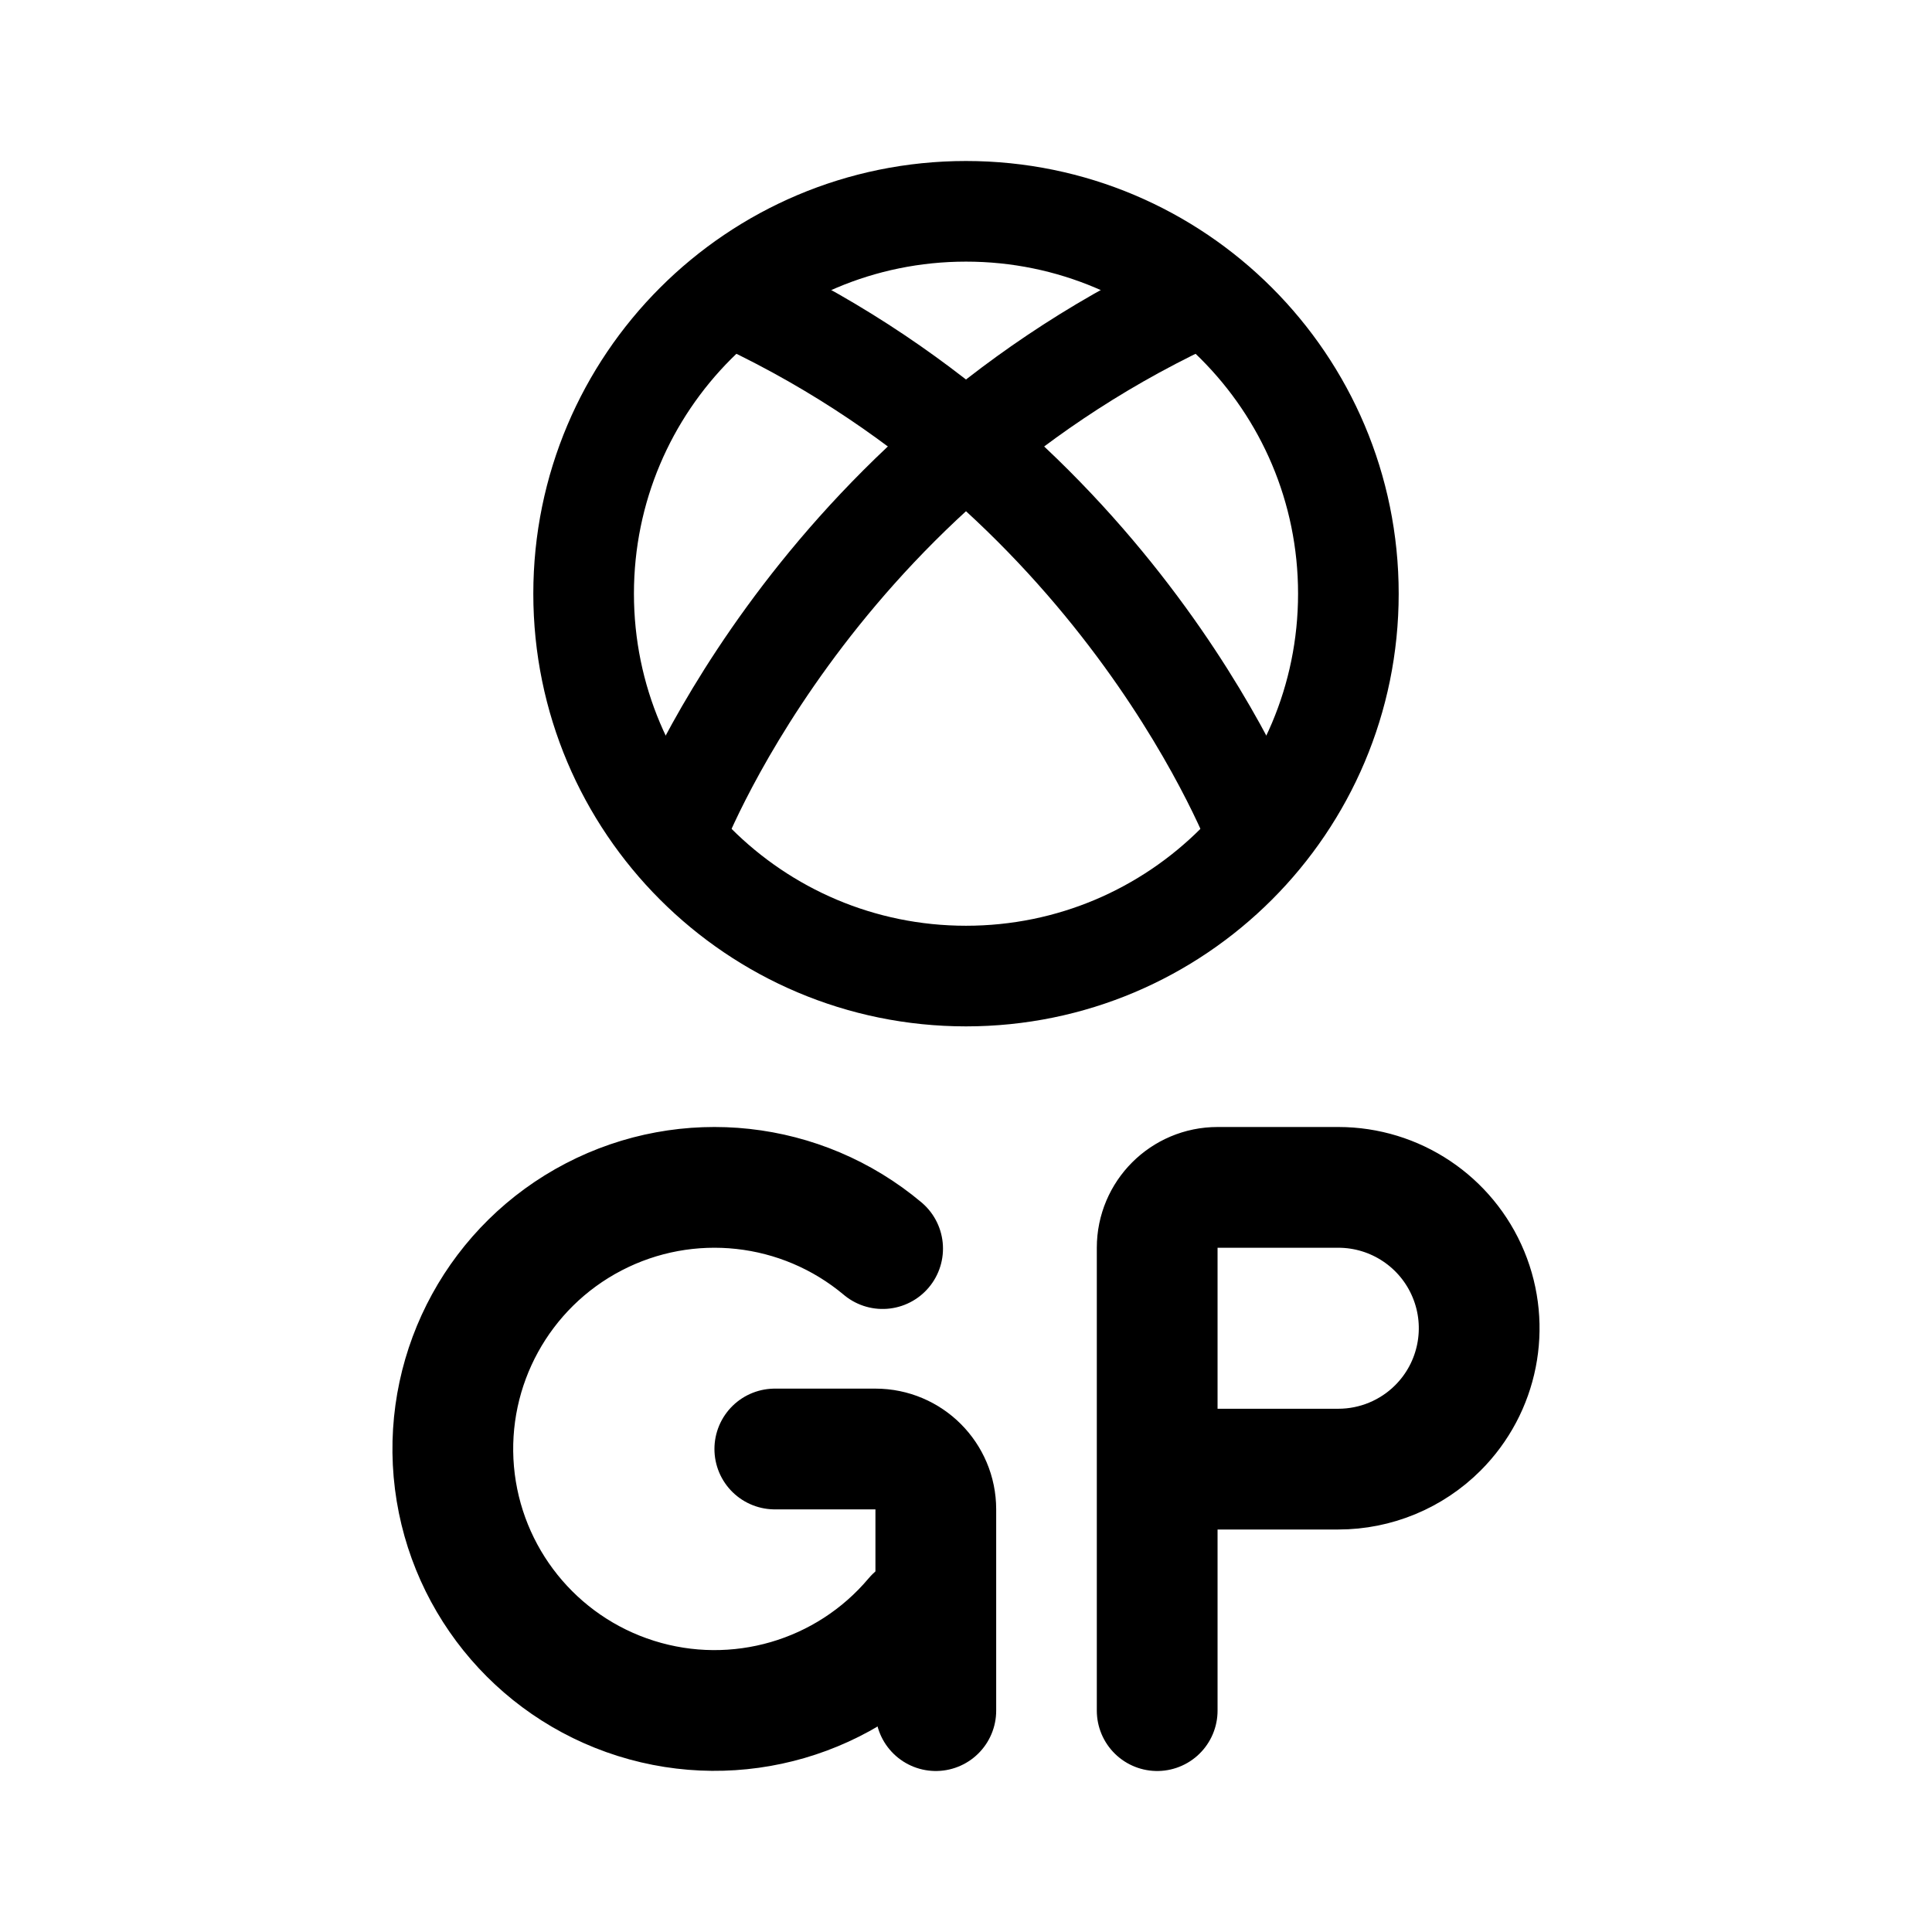
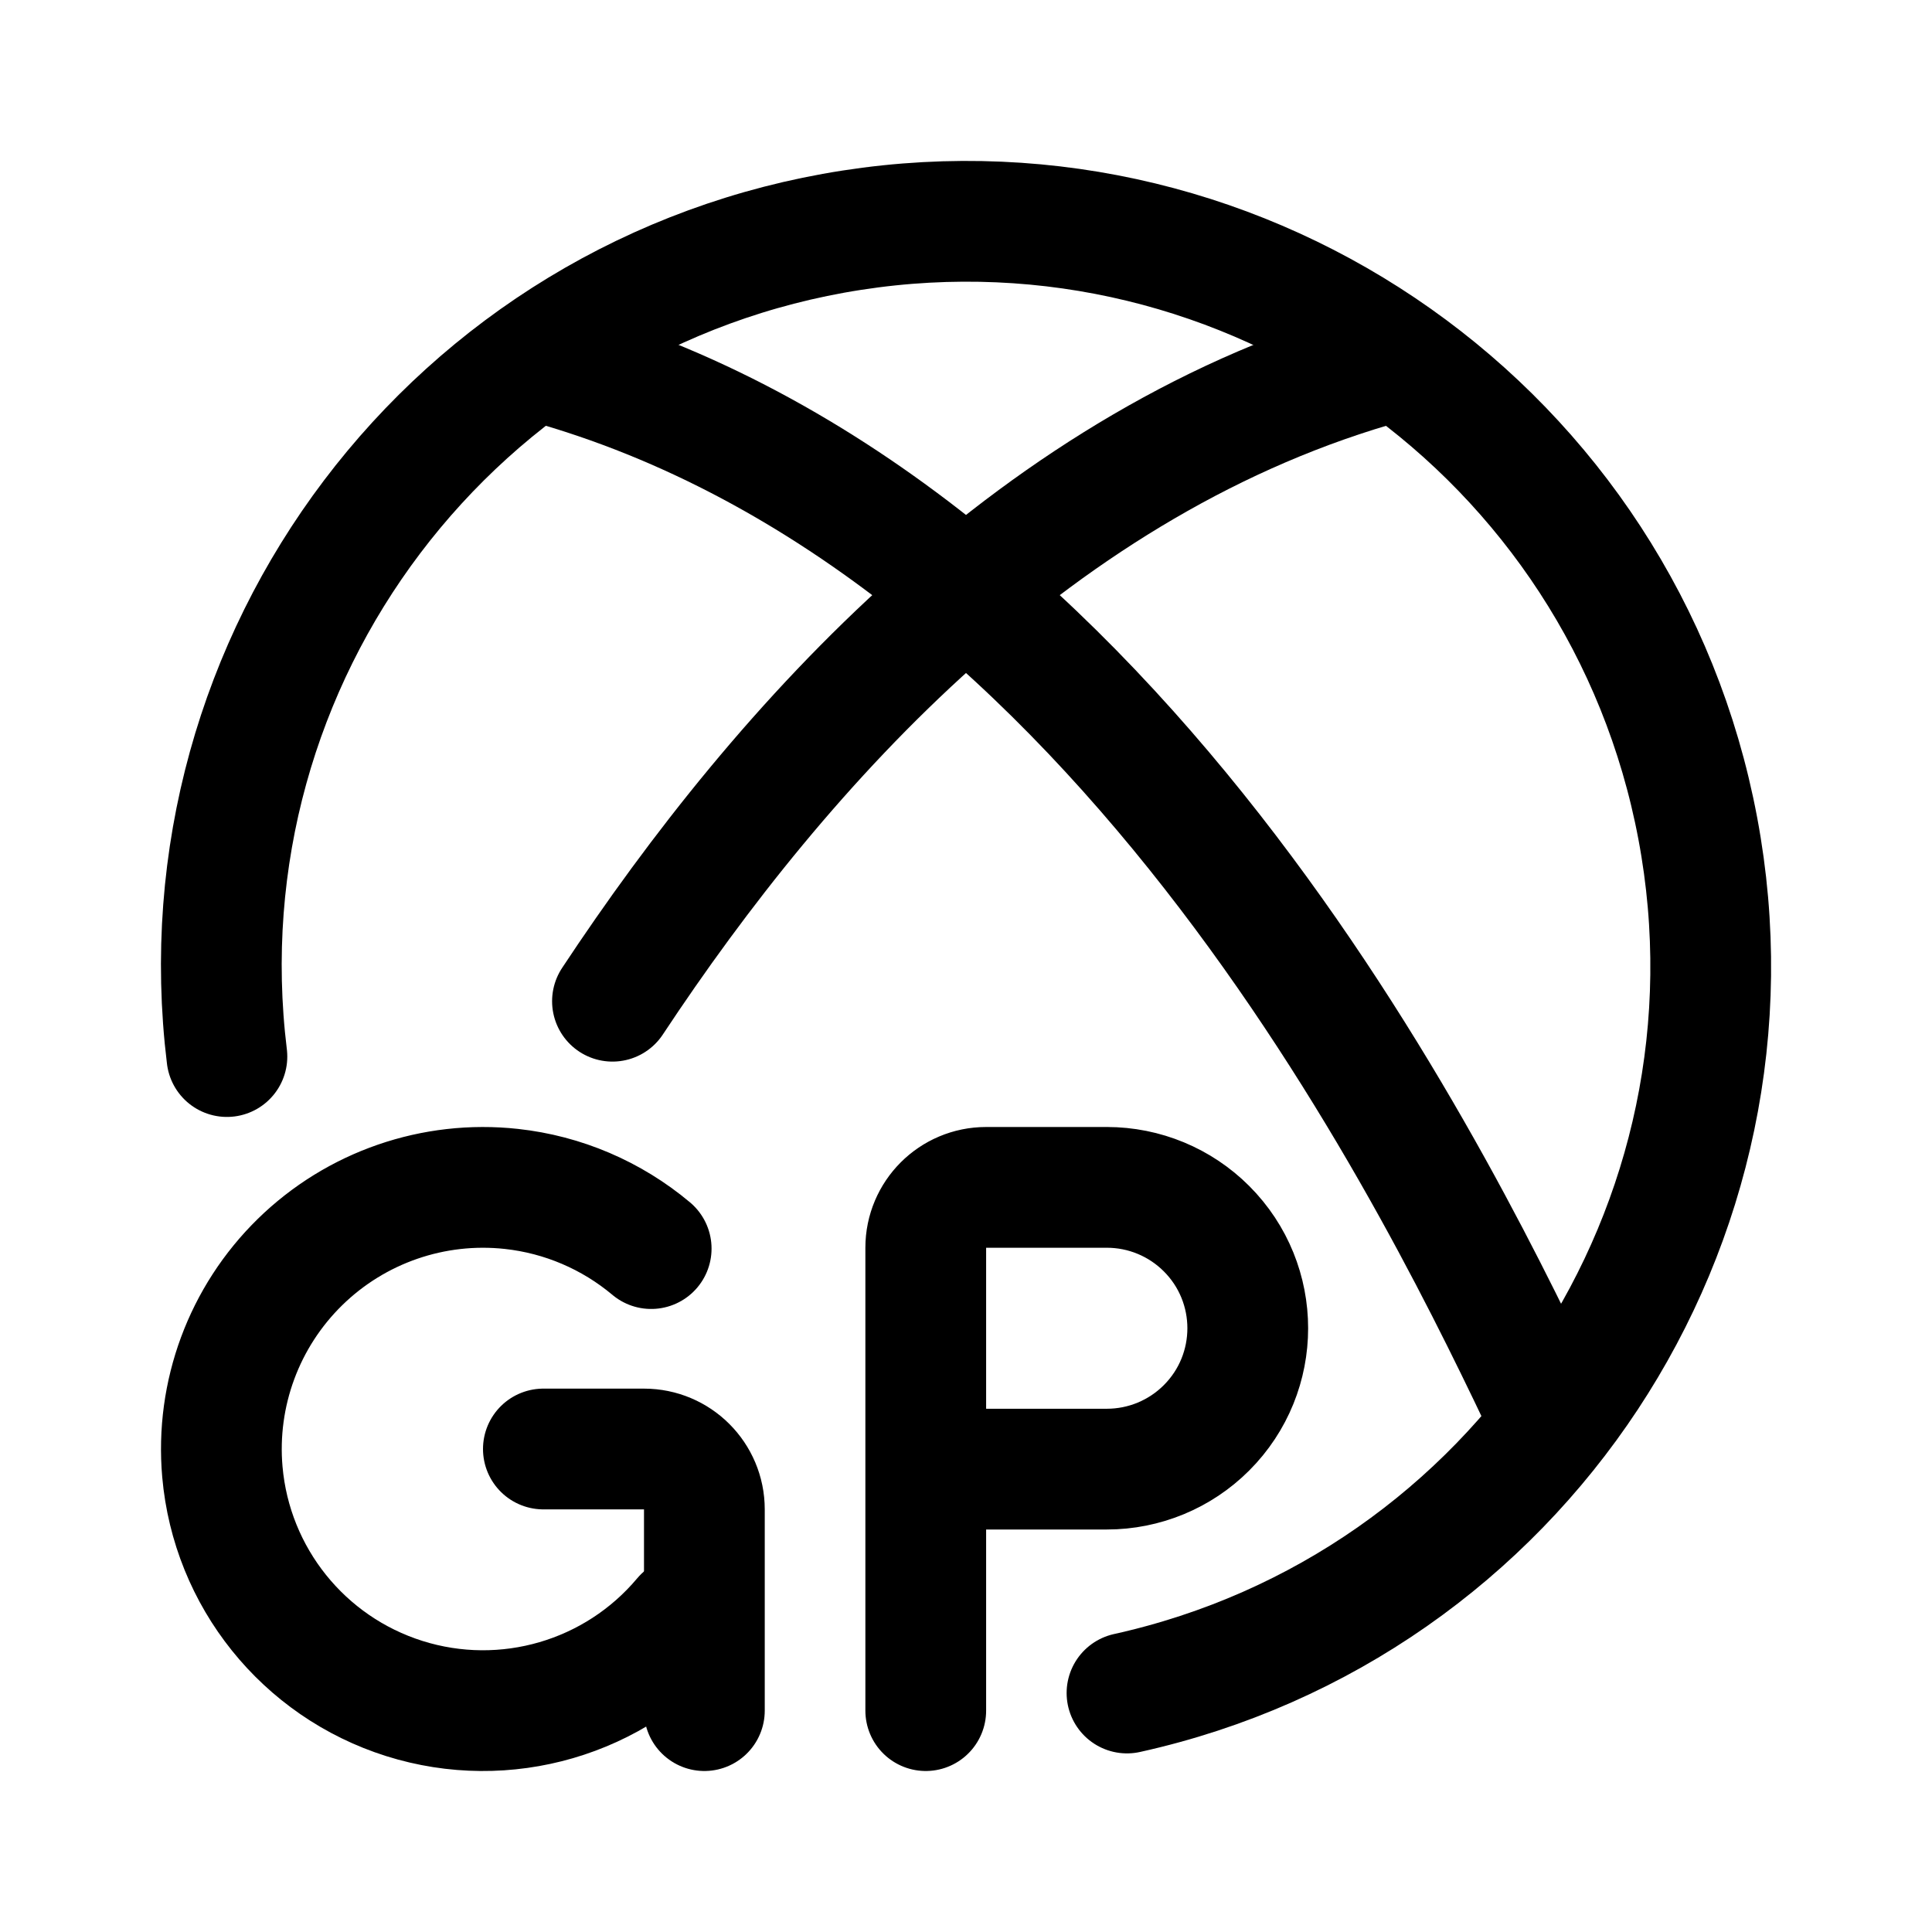
- <svg xmlns="http://www.w3.org/2000/svg" width="192" height="192" fill="none" stroke="#000" stroke-linecap="round" stroke-linejoin="round" stroke-width="10">
-   <path stroke-width="12" d="M133 146c3.713 0 7.274-1.475 9.899-4.101A14 14 0 0 0 133 118m-42.083 42.712a26.01 26.01 0 0 1-45.818-14.446 26 26 0 0 1 42.614-22.183M115 146h18m0-28h-12a6 6 0 0 0-6 6v46" />
-   <path stroke-width="12" d="M77 144h10a6 6 0 0 1 6 6v20" />
-   <path d="M74 30c38 18 51 53 51 53" />
-   <path d="M118 30C80 48 67 83 67 83" />
-   <circle cx="96" cy="59" r="38" />
+ <svg xmlns="http://www.w3.org/2000/svg" width="192" height="192" viewBox="0 0 192 192" fill="none">
+   <path d="M110 146c3.713 0 7.274-1.475 9.899-4.101a13.996 13.996 0 0 0 0-19.798A13.996 13.996 0 0 0 110 118m-42.083 42.712a25.996 25.996 0 0 1-27.735 8.085 26.008 26.008 0 0 1-18.083-22.531 26.002 26.002 0 0 1 28.732-28.111 25.989 25.989 0 0 1 13.882 5.928M92 146h18m0-28H98a6 6 0 0 0-6 6v46" stroke="#000" stroke-width="12" stroke-linecap="round" stroke-linejoin="round" />
+   <path d="M54 144h10a6 6 0 0 1 6 6v20M54 36c58 16 90 84 100 105" stroke="#000" stroke-width="12" stroke-linecap="round" stroke-linejoin="round" />
+   <path d="M138 36c-34.766 9.59-60.19 37.864-77.134 63.5" stroke="#000" stroke-width="12" stroke-linecap="round" stroke-linejoin="round" />
+   <path d="M22.55 105A73.999 73.999 0 1 1 112 168.25" stroke="#000" stroke-width="12" stroke-linecap="round" stroke-linejoin="round" />
</svg>
